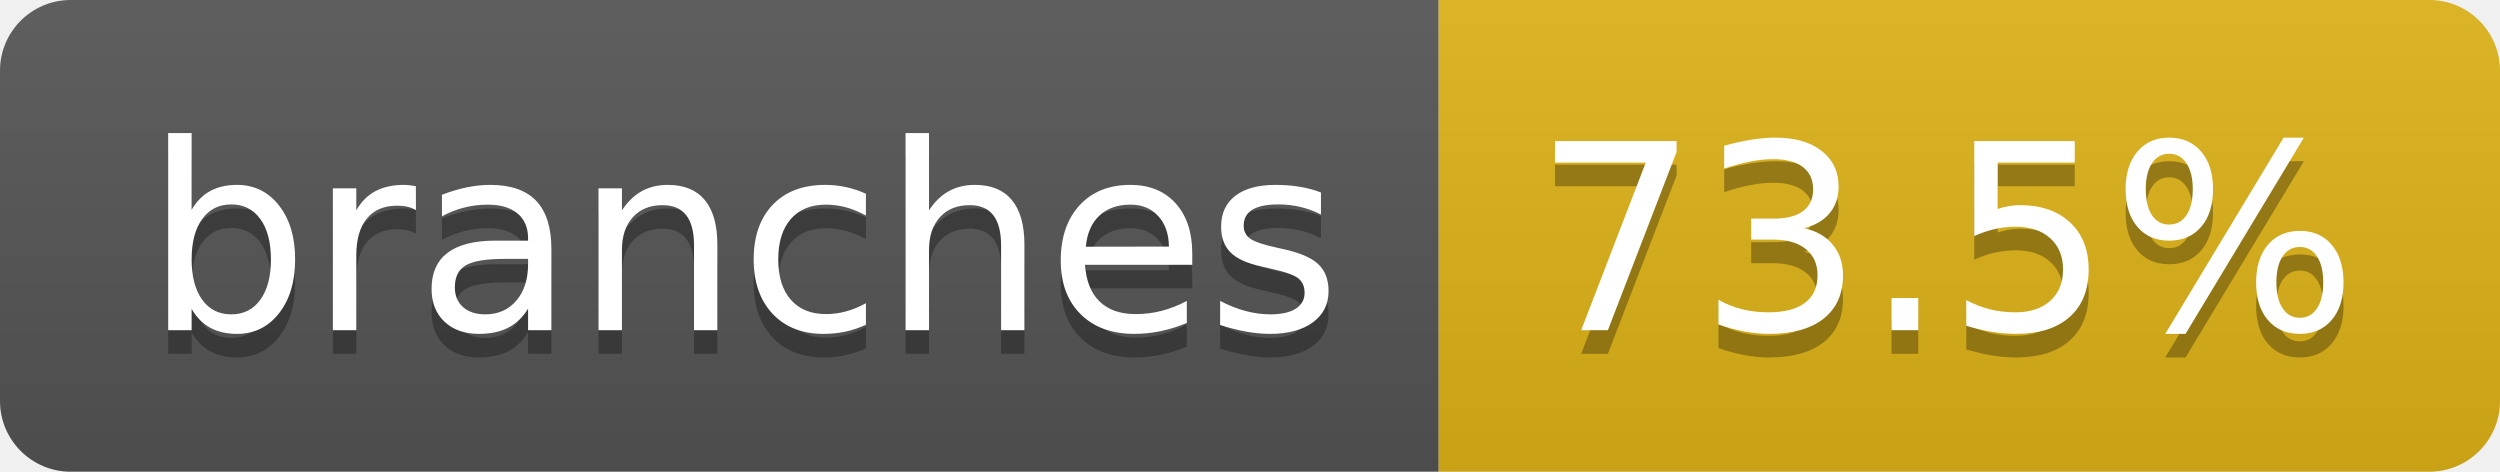
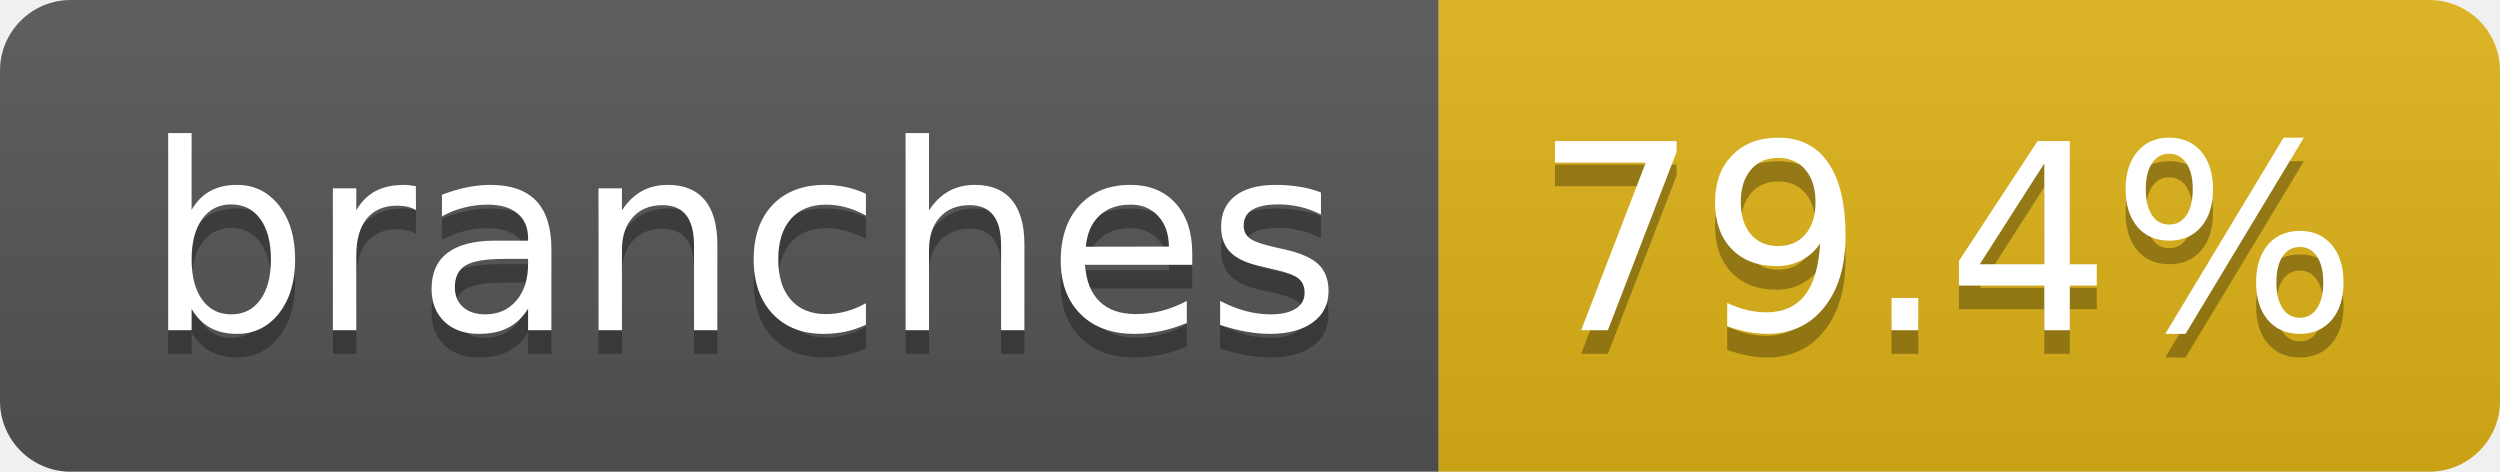
- <svg xmlns="http://www.w3.org/2000/svg" width="106" height="20" role="img" aria-label="branches: 73.5%">
+ <svg xmlns="http://www.w3.org/2000/svg" width="106" height="20" role="img" aria-label="branches: 79.4%">
  <linearGradient id="s" x2="0" y2="100%">
    <stop offset="0" stop-color="#bbb" stop-opacity=".1" />
    <stop offset="1" stop-opacity=".1" />
  </linearGradient>
  <clipPath id="r">
    <rect width="106" height="20" rx="3" fill="#fff" />
  </clipPath>
  <g clip-path="url(#r)">
    <rect width="61" height="20" fill="#555" />
    <rect x="61" width="45" height="20" fill="#dfb317" />
    <rect width="106" height="20" fill="url(#s)" />
  </g>
  <g fill="#fff" text-anchor="middle" font-family="Verdana,Geneva,DejaVu Sans,sans-serif" text-rendering="geometricPrecision" font-size="110">
    <text aria-hidden="true" x="315" y="150" fill="#010101" fill-opacity=".3" transform="scale(.1)" textLength="507">branches</text>
    <text x="315" y="140" transform="scale(.1)" fill="#fff" textLength="507">branches</text>
-     <text aria-hidden="true" x="825" y="150" fill="#010101" fill-opacity=".3" transform="scale(.1)" textLength="350">73.5%</text>
-     <text x="825" y="140" transform="scale(.1)" fill="#fff" textLength="350">73.5%</text>
+     <text aria-hidden="true" x="825" y="150" fill="#010101" fill-opacity=".3" transform="scale(.1)" textLength="350">79.4%</text>
+     <text x="825" y="140" transform="scale(.1)" fill="#fff" textLength="350">79.4%</text>
  </g>
</svg>
